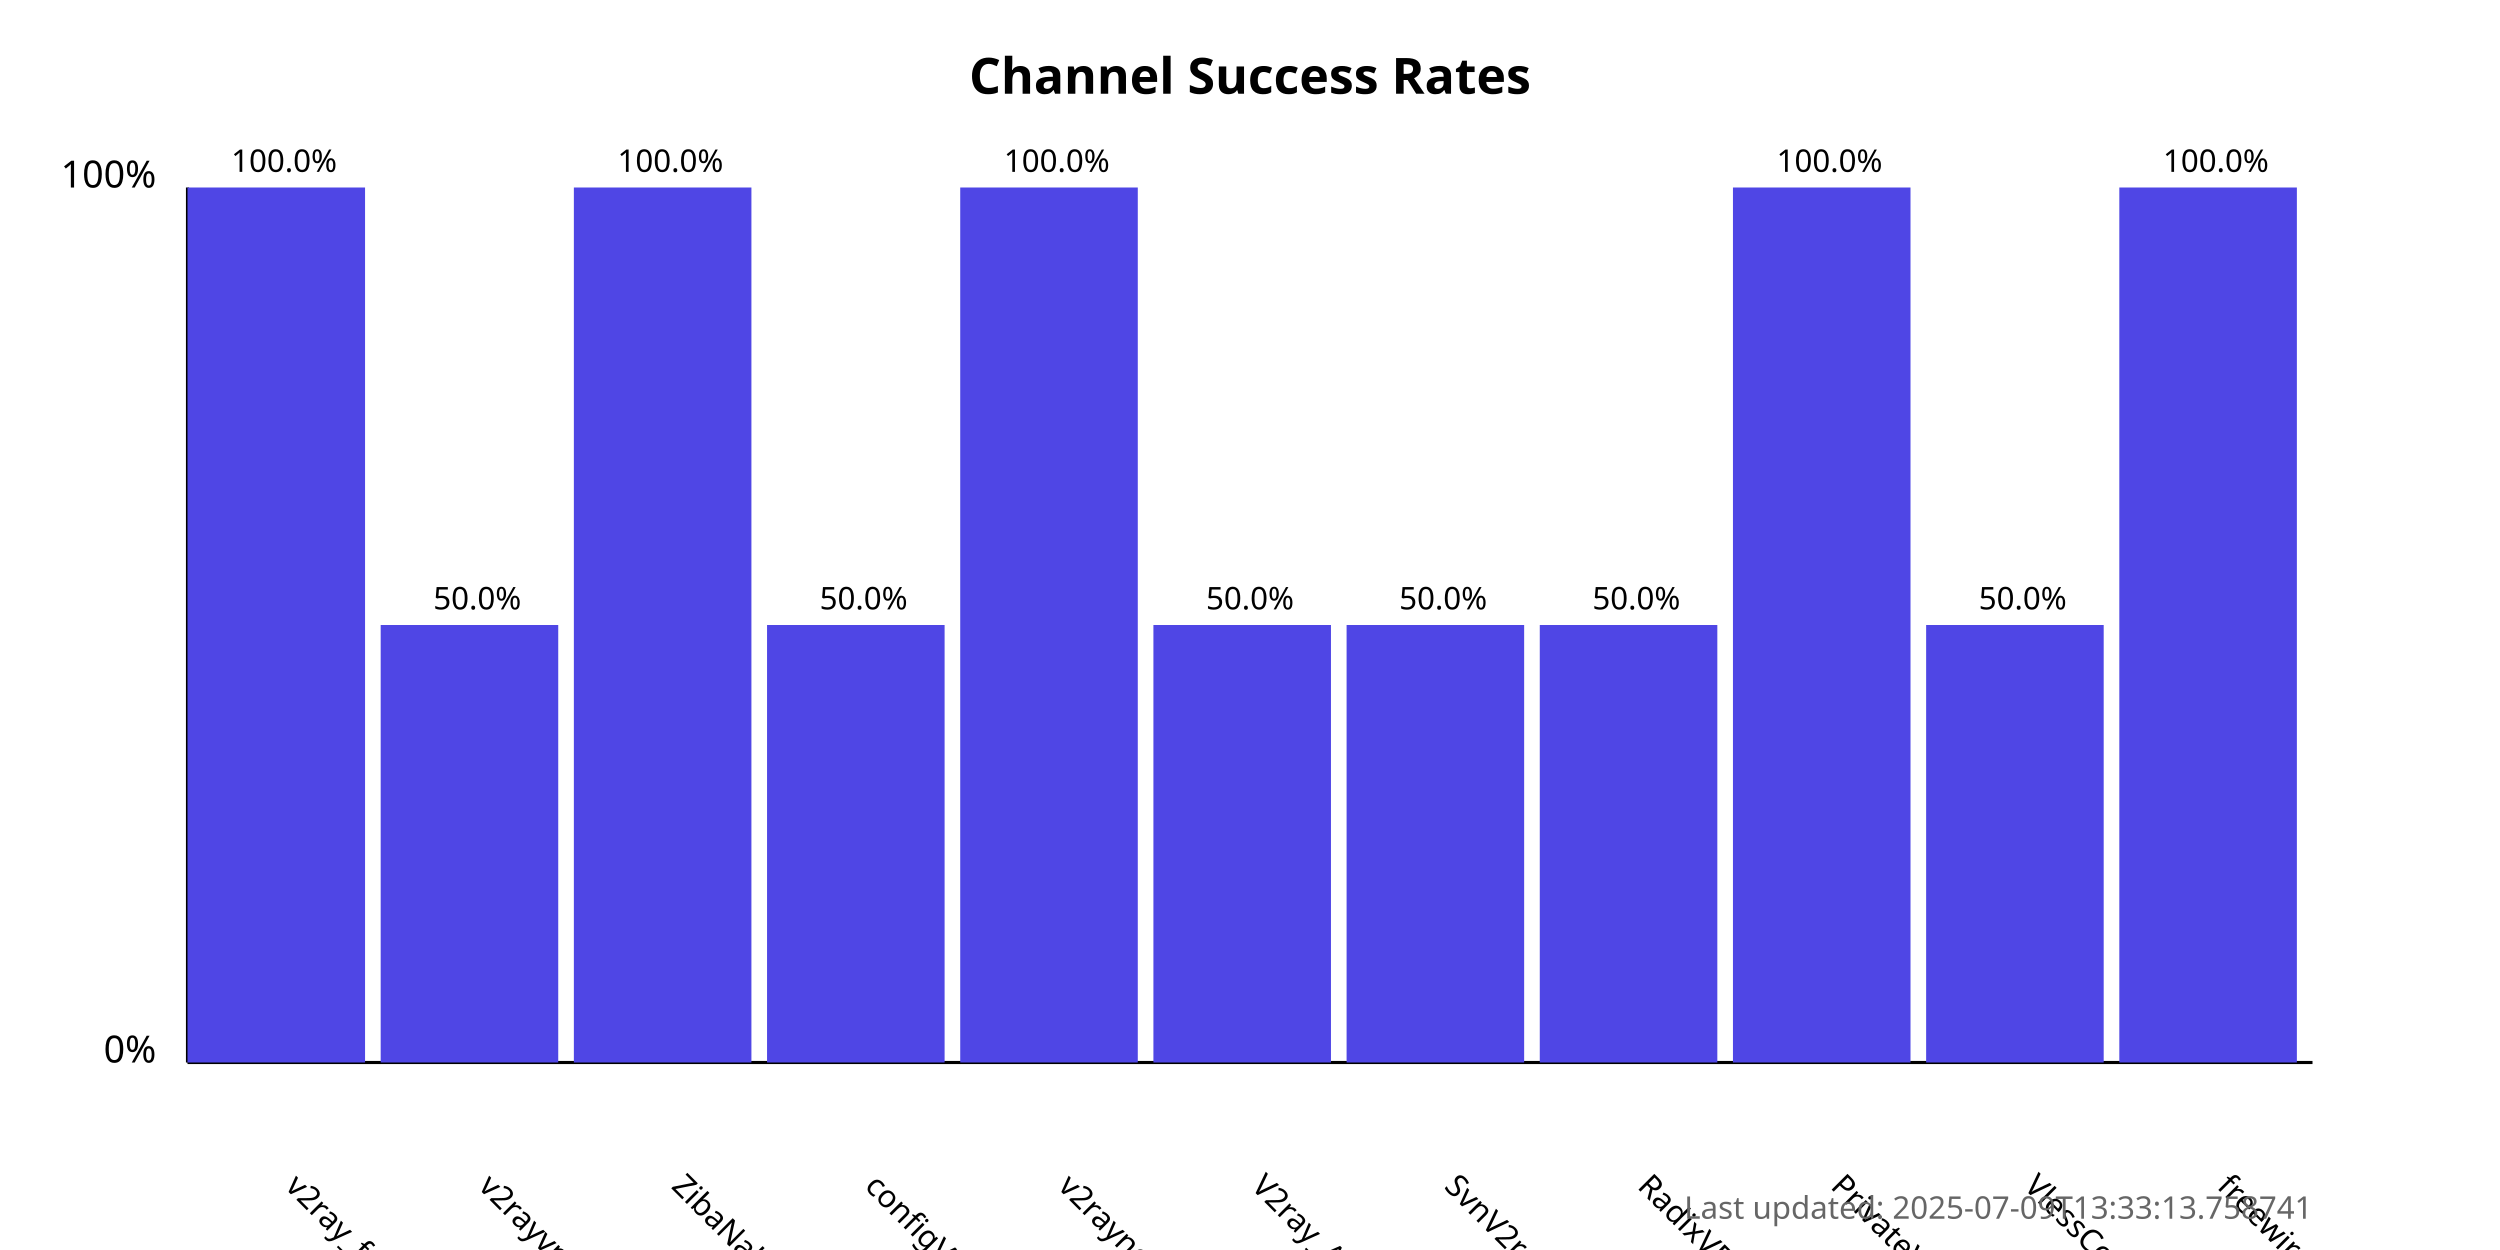
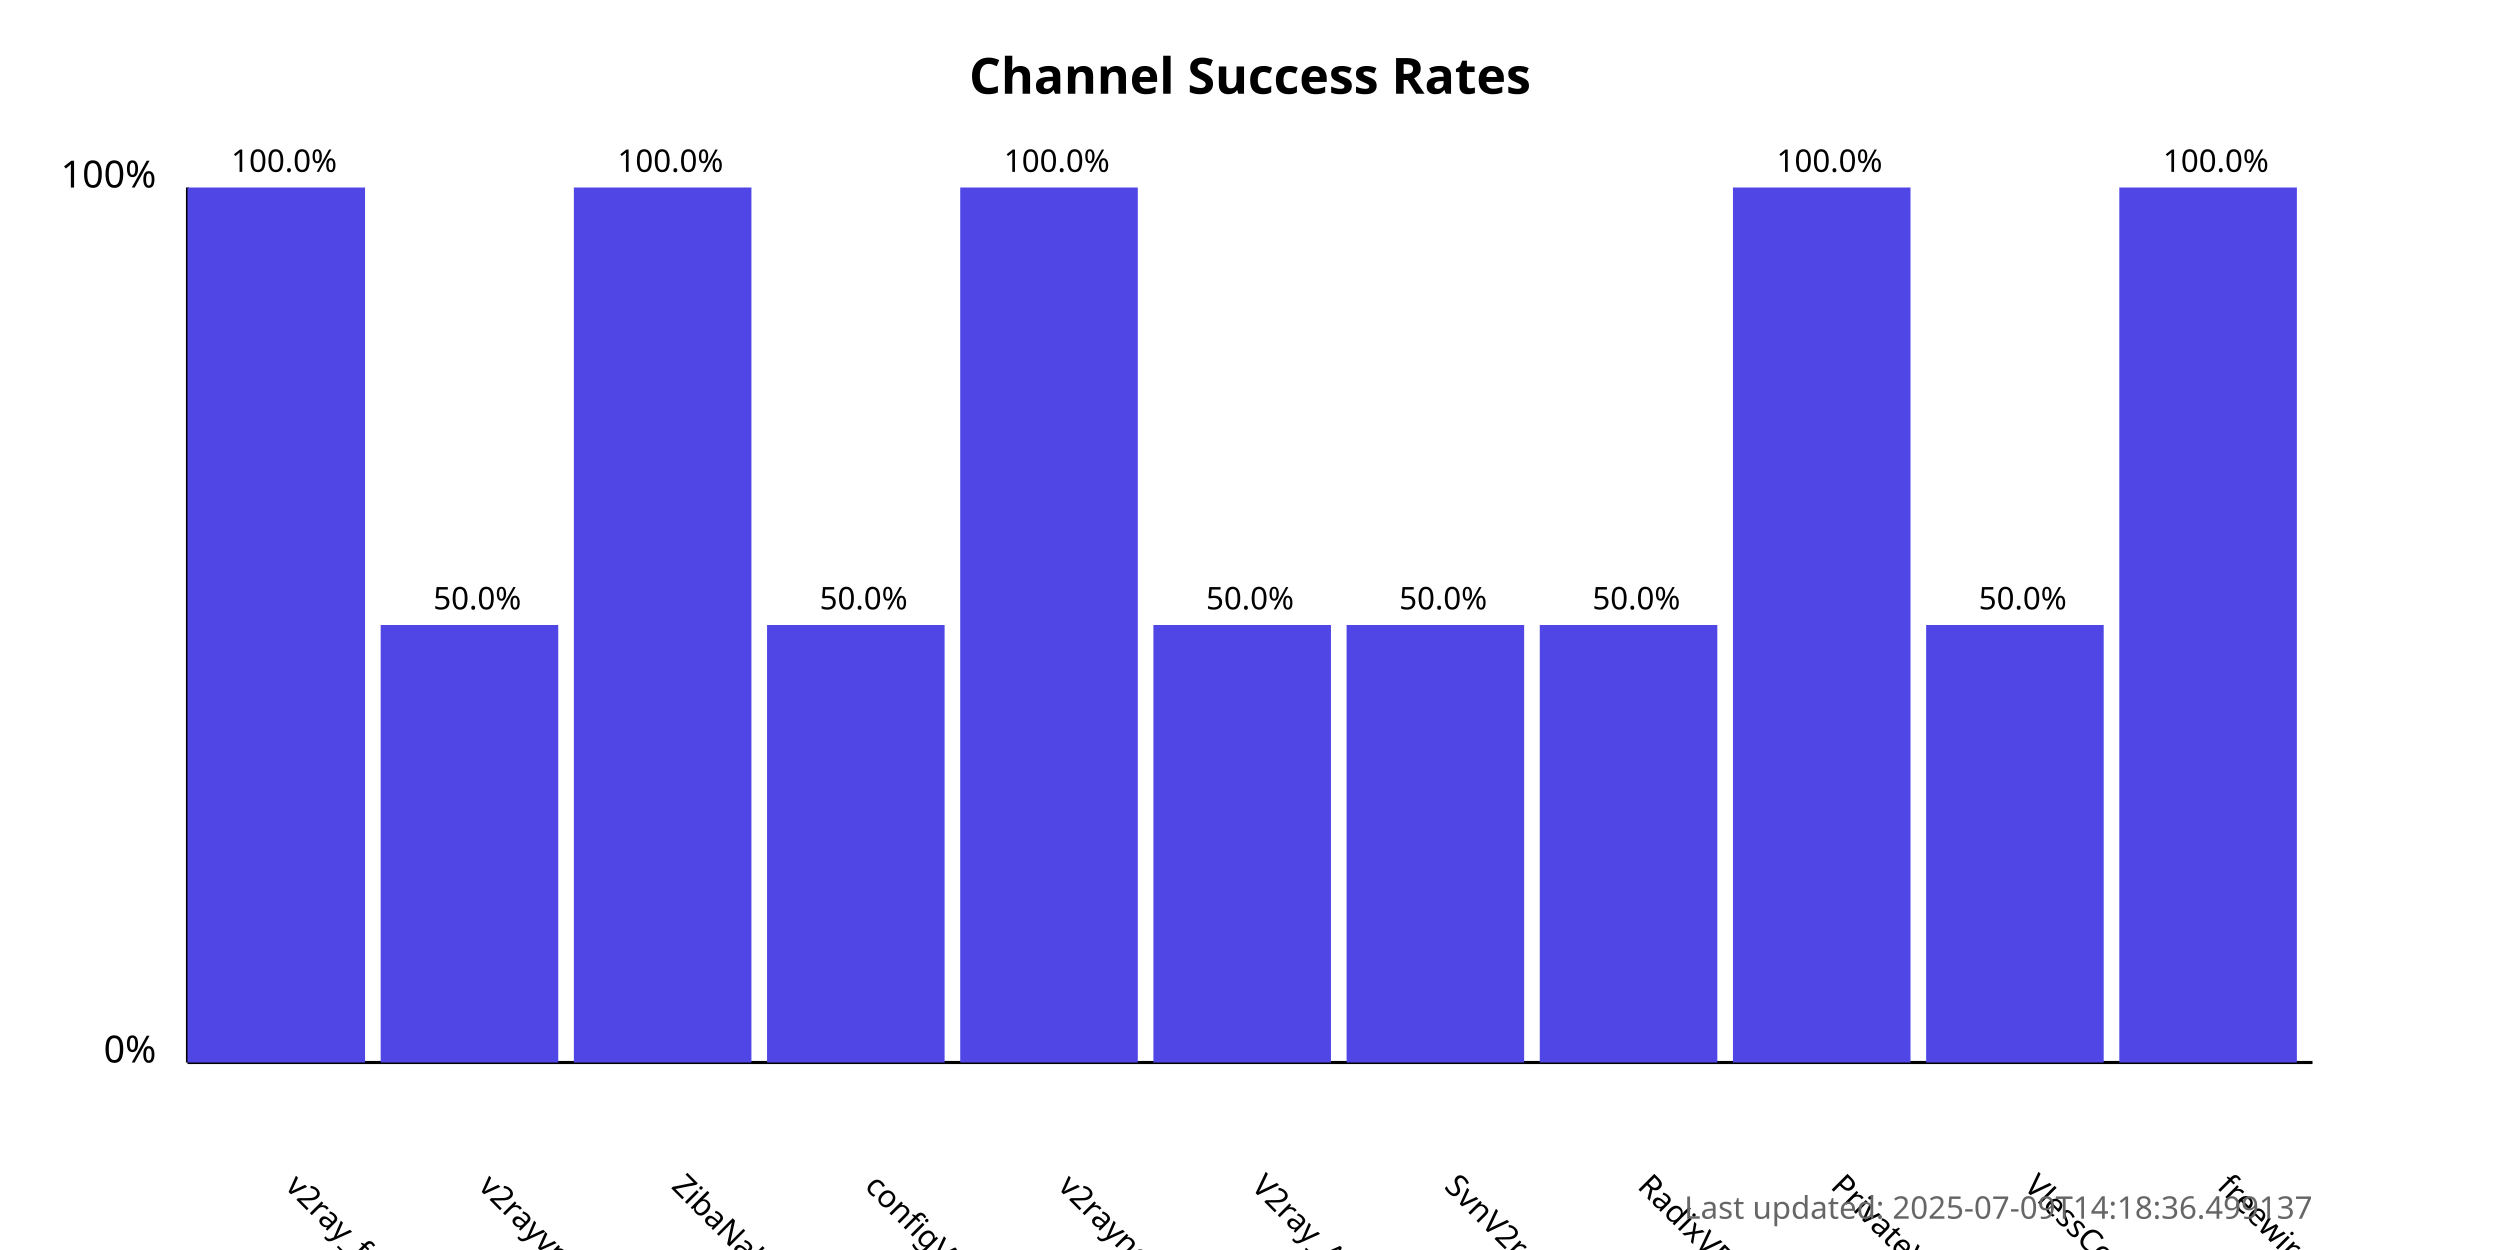
<svg xmlns="http://www.w3.org/2000/svg" width="800" height="400">
  <style>
            .chart-title { font: bold 16px sans-serif; }
            .axis-label { font: 12px sans-serif; }
            .tick-label { font: 10px sans-serif; }
            .bar { fill: #4f46e5; }
            .bar:hover { fill: #6366f1; }
            .timestamp { font: 10px sans-serif; fill: #666; }
        </style>
  <text x="400.0" y="30" text-anchor="middle" class="chart-title">
            Channel Success Rates
        </text>
  <line x1="60" y1="340" x2="60" y2="60" stroke="black" stroke-width="1" />
  <line x1="60" y1="340" x2="740" y2="340" stroke="black" stroke-width="1" />
  <text x="50" y="340" text-anchor="end" class="axis-label">0%</text>
  <text x="50" y="60" text-anchor="end" class="axis-label">100%</text>
  <g>
    <rect x="60" y="60.0" width="56.818" height="280.0" class="bar" />
    <text x="90.909" y="380" transform="rotate(45, 90.90909, 380)" text-anchor="start" class="tick-label">
                v2ray_free_conf
            </text>
    <text x="90.909" y="55.0" text-anchor="middle" class="tick-label">
                100.0%
            </text>
  </g>
  <g>
    <rect x="121.818" y="200.0" width="56.818" height="140.0" class="bar" />
    <text x="152.727" y="380" transform="rotate(45, 152.7273, 380)" text-anchor="start" class="tick-label">
                v2rayvpno
            </text>
    <text x="152.727" y="195.0" text-anchor="middle" class="tick-label">
                50.0%
            </text>
  </g>
  <g>
    <rect x="183.636" y="60.0" width="56.818" height="280.0" class="bar" />
    <text x="214.545" y="380" transform="rotate(45, 214.5455, 380)" text-anchor="start" class="tick-label">
                ZibaNabz
            </text>
    <text x="214.545" y="55.0" text-anchor="middle" class="tick-label">
                100.0%
            </text>
  </g>
  <g>
    <rect x="245.455" y="200.0" width="56.818" height="140.0" class="bar" />
    <text x="276.364" y="380" transform="rotate(45, 276.3636, 380)" text-anchor="start" class="tick-label">
                configV2rayForFree
            </text>
    <text x="276.364" y="195.0" text-anchor="middle" class="tick-label">
                50.0%
            </text>
  </g>
  <g>
    <rect x="307.273" y="60.0" width="56.818" height="280.0" class="bar" />
    <text x="338.182" y="380" transform="rotate(45, 338.1818, 380)" text-anchor="start" class="tick-label">
                v2rayngvpn
            </text>
    <text x="338.182" y="55.0" text-anchor="middle" class="tick-label">
                100.0%
            </text>
  </g>
  <g>
    <rect x="369.091" y="200.0" width="56.818" height="140.0" class="bar" />
    <text x="400.0" y="380" transform="rotate(45, 400.0, 380)" text-anchor="start" class="tick-label">
                V2ray_Alpha
            </text>
    <text x="400.0" y="195.0" text-anchor="middle" class="tick-label">
                50.0%
            </text>
  </g>
  <g>
    <rect x="430.909" y="200.0" width="56.818" height="140.0" class="bar" />
    <text x="461.818" y="380" transform="rotate(45, 461.8182, 380)" text-anchor="start" class="tick-label">
                SvnV2ray
            </text>
    <text x="461.818" y="195.0" text-anchor="middle" class="tick-label">
                50.0%
            </text>
  </g>
  <g>
    <rect x="492.727" y="200.0" width="56.818" height="140.0" class="bar" />
    <text x="523.636" y="380" transform="rotate(45, 523.6364, 380)" text-anchor="start" class="tick-label">
                RadixVPN
            </text>
    <text x="523.636" y="195.0" text-anchor="middle" class="tick-label">
                50.0%
            </text>
  </g>
  <g>
    <rect x="554.545" y="60.0" width="56.818" height="280.0" class="bar" />
    <text x="585.455" y="380" transform="rotate(45, 585.4545, 380)" text-anchor="start" class="tick-label">
                PrivateVPNs
            </text>
    <text x="585.455" y="55.0" text-anchor="middle" class="tick-label">
                100.0%
            </text>
  </g>
  <g>
    <rect x="616.364" y="200.0" width="56.818" height="140.0" class="bar" />
    <text x="647.273" y="380" transform="rotate(45, 647.2727, 380)" text-anchor="start" class="tick-label">
                VlessConfig
            </text>
    <text x="647.273" y="195.0" text-anchor="middle" class="tick-label">
                50.0%
            </text>
  </g>
  <g>
    <rect x="678.182" y="60.0" width="56.818" height="280.0" class="bar" />
    <text x="709.091" y="380" transform="rotate(45, 709.0909, 380)" text-anchor="start" class="tick-label">
                freewireguard
            </text>
    <text x="709.091" y="55.0" text-anchor="middle" class="tick-label">
                100.0%
            </text>
  </g>
  <text x="740" y="390" text-anchor="end" class="timestamp">
-             Last updated: 2025-07-09T13:33:13.758741
+             Last updated: 2025-07-09T14:18:36.499137
        </text>
</svg>
